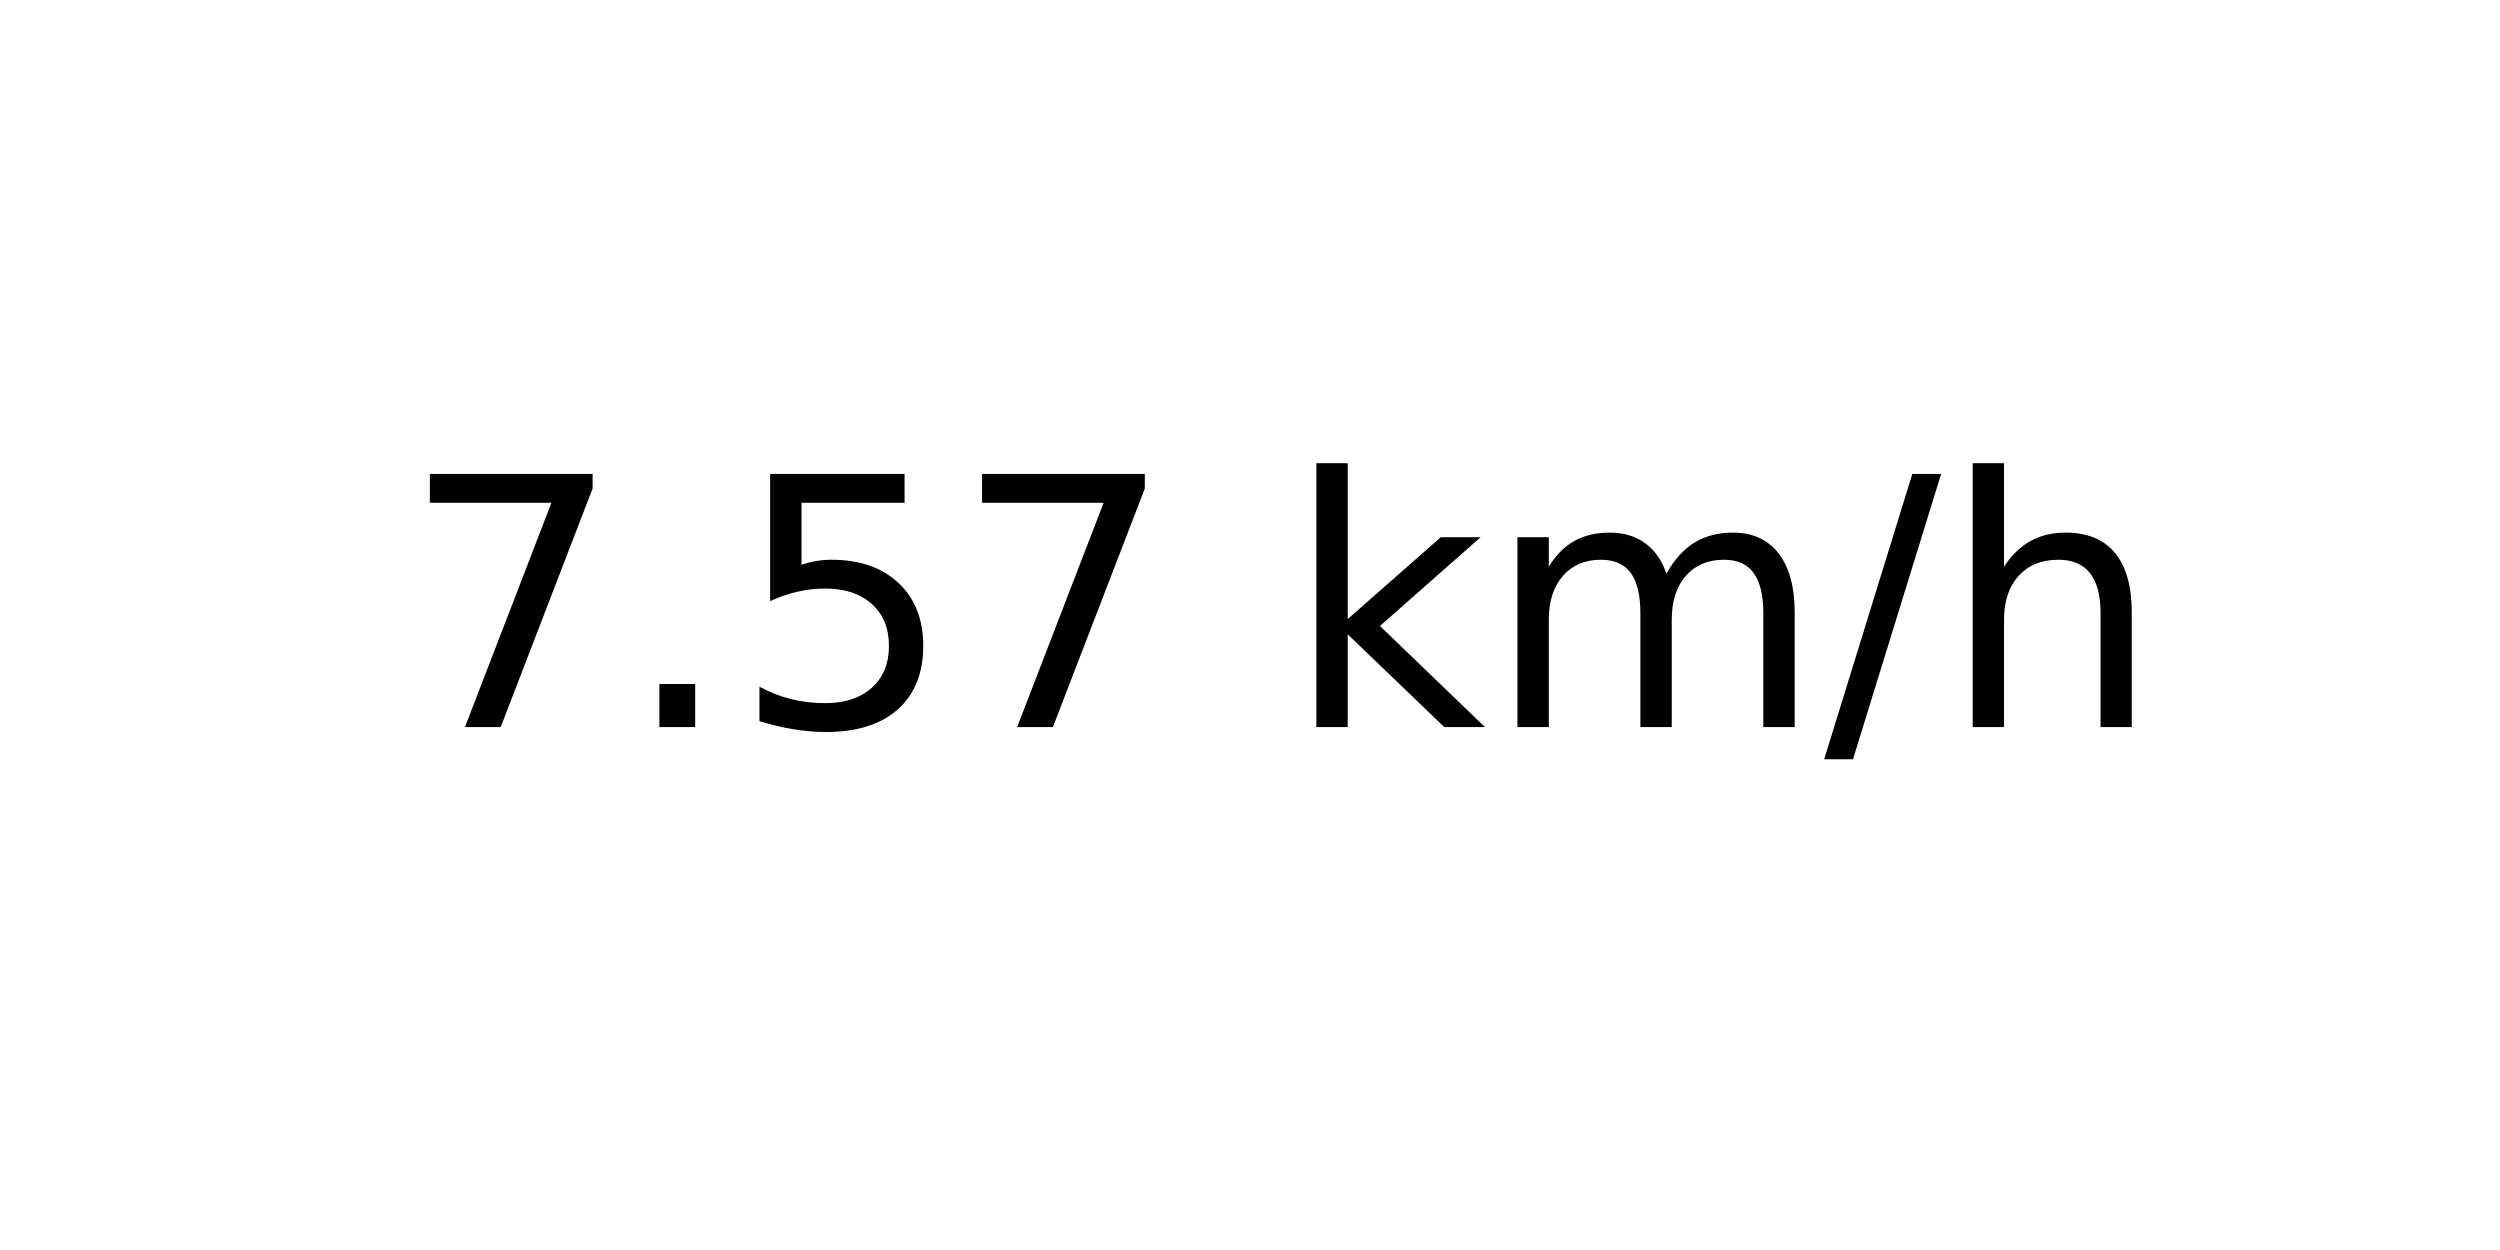
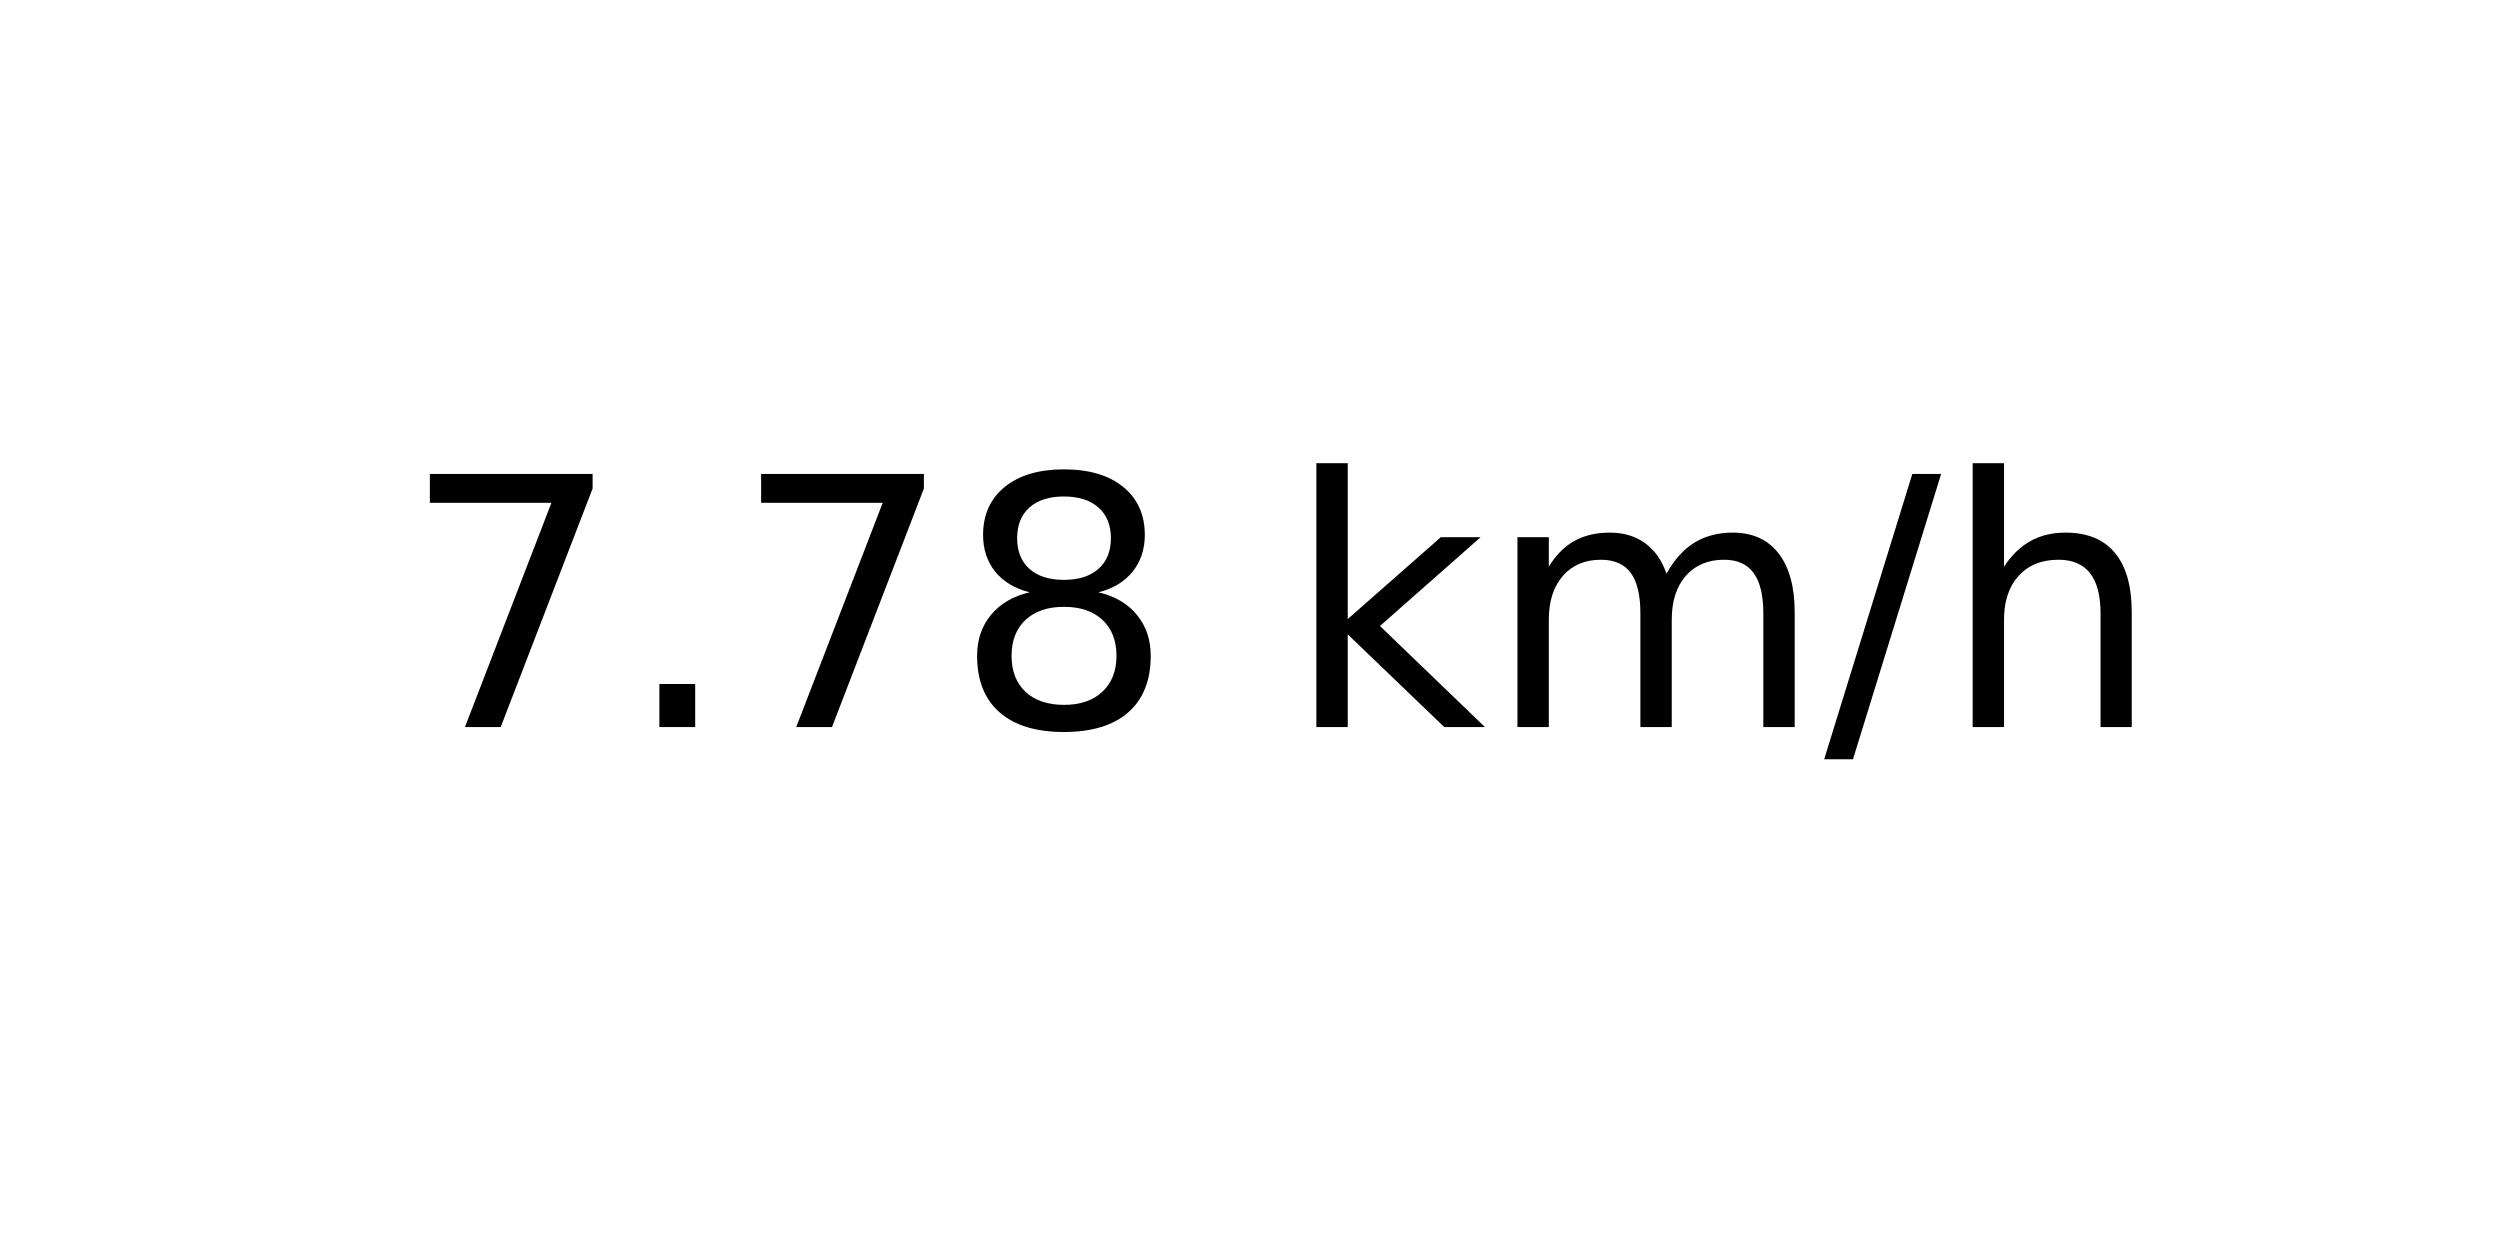
<svg xmlns="http://www.w3.org/2000/svg" xmlns:xlink="http://www.w3.org/1999/xlink" width="72pt" height="36pt" viewBox="0 0 72 36" version="1.1">
  <defs>
    <style type="text/css">*{stroke-linejoin: round; stroke-linecap: butt}</style>
  </defs>
  <g id="figure_1">
    <g id="axes_1">
      <g id="text_1">
        <g transform="translate(11.55937 20.93937) scale(0.1 -0.1)">
          <defs>
            <path id="DejaVuSans-37" d="M 525 4666  L 3525 4666  L 3525 4397  L 1831 0  L 1172 0  L 2766 4134  L 525 4134  L 525 4666  z " transform="scale(0.015625)" />
            <path id="DejaVuSans-2e" d="M 684 794  L 1344 794  L 1344 0  L 684 0  L 684 794  z " transform="scale(0.015625)" />
-             <path id="DejaVuSans-35" d="M 691 4666  L 3169 4666  L 3169 4134  L 1269 4134  L 1269 2991  Q 1406 3038 1543 3061  Q 1681 3084 1819 3084  Q 2600 3084 3056 2656  Q 3513 2228 3513 1497  Q 3513 744 3044 326  Q 2575 -91 1722 -91  Q 1428 -91 1123 -41  Q 819 9 494 109  L 494 744  Q 775 591 1075 516  Q 1375 441 1709 441  Q 2250 441 2565 725  Q 2881 1009 2881 1497  Q 2881 1984 2565 2268  Q 2250 2553 1709 2553  Q 1456 2553 1204 2497  Q 953 2441 691 2322  L 691 4666  z " transform="scale(0.015625)" />
+             <path id="DejaVuSans-38" d="M 2034 2216  Q 1584 2216 1326 1975  Q 1069 1734 1069 1313  Q 1069 891 1326 650  Q 1584 409 2034 409  Q 2484 409 2743 651  Q 3003 894 3003 1313  Q 3003 1734 2745 1975  Q 2488 2216 2034 2216  z M 1403 2484  Q 997 2584 770 2862  Q 544 3141 544 3541  Q 544 4100 942 4425  Q 1341 4750 2034 4750  Q 2731 4750 3128 4425  Q 3525 4100 3525 3541  Q 3525 3141 3298 2862  Q 3072 2584 2669 2484  Q 3125 2378 3379 2068  Q 3634 1759 3634 1313  Q 3634 634 3220 271  Q 2806 -91 2034 -91  Q 1263 -91 848 271  Q 434 634 434 1313  Q 434 1759 690 2068  Q 947 2378 1403 2484  z M 1172 3481  Q 1172 3119 1398 2916  Q 1625 2713 2034 2713  Q 2441 2713 2670 2916  Q 2900 3119 2900 3481  Q 2900 3844 2670 4047  Q 2441 4250 2034 4250  Q 1625 4250 1398 4047  Q 1172 3844 1172 3481  z " transform="scale(0.015625)" />
            <path id="DejaVuSans-20" transform="scale(0.015625)" />
            <path id="DejaVuSans-6b" d="M 581 4863  L 1159 4863  L 1159 1991  L 2875 3500  L 3609 3500  L 1753 1863  L 3688 0  L 2938 0  L 1159 1709  L 1159 0  L 581 0  L 581 4863  z " transform="scale(0.015625)" />
            <path id="DejaVuSans-6d" d="M 3328 2828  Q 3544 3216 3844 3400  Q 4144 3584 4550 3584  Q 5097 3584 5394 3201  Q 5691 2819 5691 2113  L 5691 0  L 5113 0  L 5113 2094  Q 5113 2597 4934 2840  Q 4756 3084 4391 3084  Q 3944 3084 3684 2787  Q 3425 2491 3425 1978  L 3425 0  L 2847 0  L 2847 2094  Q 2847 2600 2669 2842  Q 2491 3084 2119 3084  Q 1678 3084 1418 2786  Q 1159 2488 1159 1978  L 1159 0  L 581 0  L 581 3500  L 1159 3500  L 1159 2956  Q 1356 3278 1631 3431  Q 1906 3584 2284 3584  Q 2666 3584 2933 3390  Q 3200 3197 3328 2828  z " transform="scale(0.015625)" />
            <path id="DejaVuSans-2f" d="M 1625 4666  L 2156 4666  L 531 -594  L 0 -594  L 1625 4666  z " transform="scale(0.015625)" />
            <path id="DejaVuSans-68" d="M 3513 2113  L 3513 0  L 2938 0  L 2938 2094  Q 2938 2591 2744 2837  Q 2550 3084 2163 3084  Q 1697 3084 1428 2787  Q 1159 2491 1159 1978  L 1159 0  L 581 0  L 581 4863  L 1159 4863  L 1159 2956  Q 1366 3272 1645 3428  Q 1925 3584 2291 3584  Q 2894 3584 3203 3211  Q 3513 2838 3513 2113  z " transform="scale(0.015625)" />
          </defs>
          <use xlink:href="#DejaVuSans-37" />
          <use xlink:href="#DejaVuSans-2e" x="63.623" />
-           <use xlink:href="#DejaVuSans-35" x="95.41" />
-           <use xlink:href="#DejaVuSans-37" x="159.033" />
+           <use xlink:href="#DejaVuSans-37" x="95.41" />
+           <use xlink:href="#DejaVuSans-38" x="159.033" />
          <use xlink:href="#DejaVuSans-20" x="222.656" />
          <use xlink:href="#DejaVuSans-6b" x="254.443" />
          <use xlink:href="#DejaVuSans-6d" x="312.354" />
          <use xlink:href="#DejaVuSans-2f" x="409.766" />
          <use xlink:href="#DejaVuSans-68" x="443.457" />
        </g>
      </g>
    </g>
  </g>
</svg>
